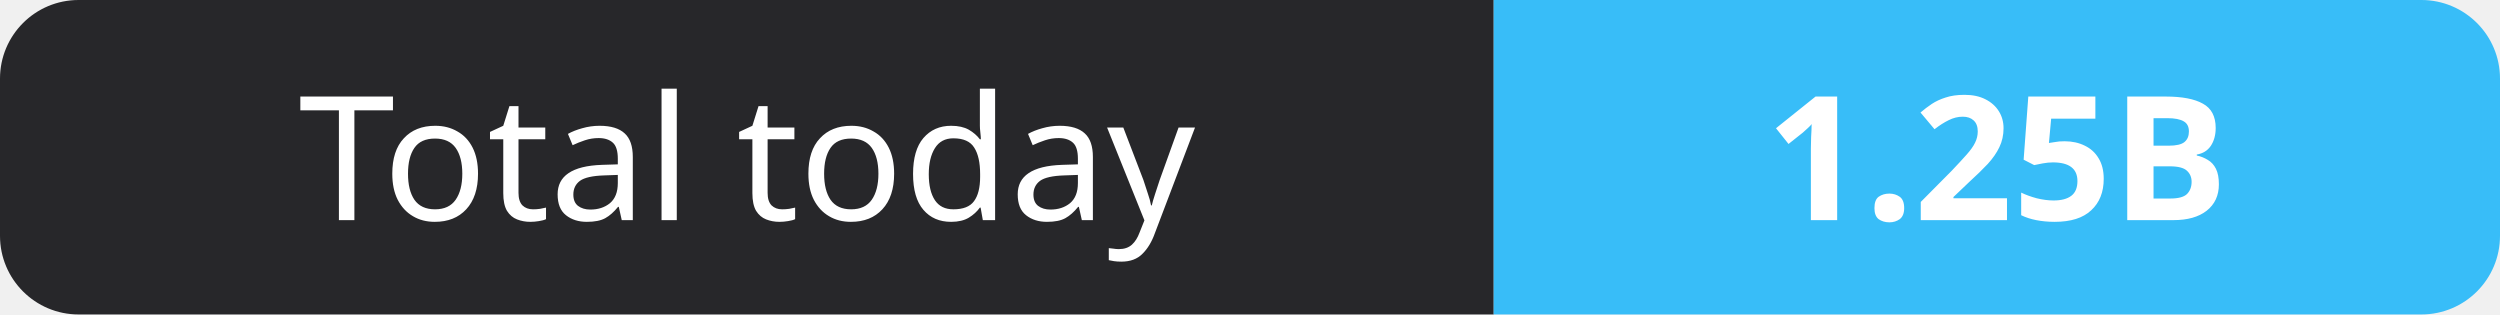
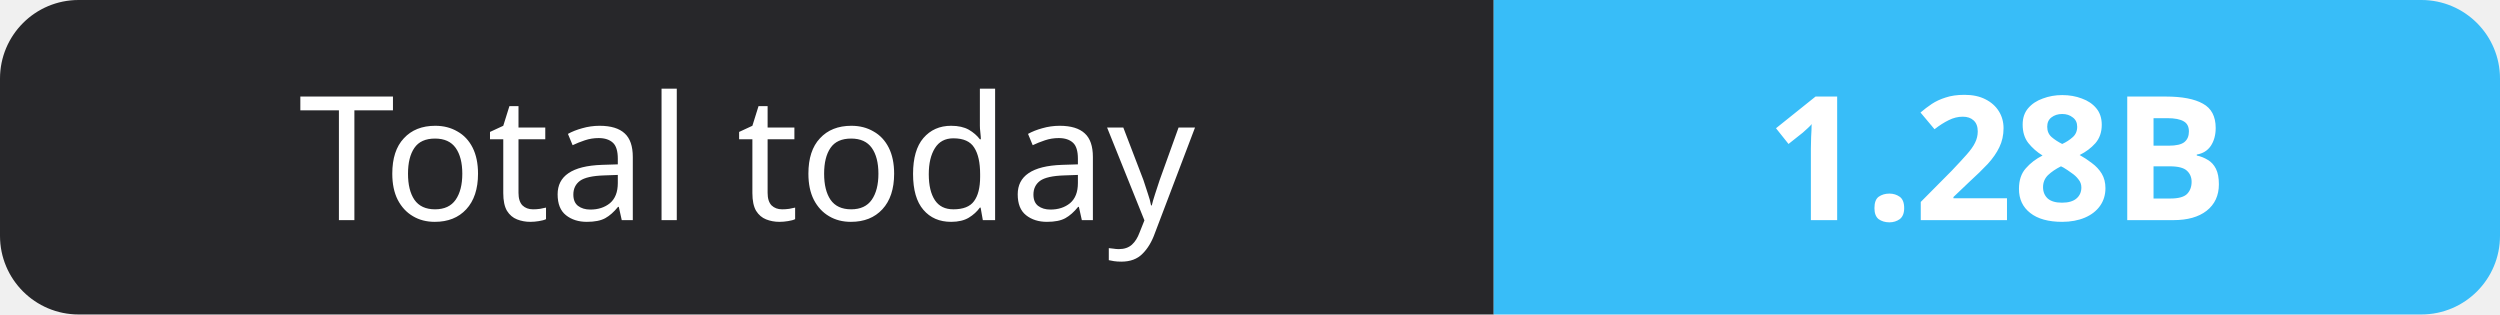
- <svg xmlns="http://www.w3.org/2000/svg" width="159" height="20" role="img" aria-label="Total today: 1.25B">
+ <svg xmlns="http://www.w3.org/2000/svg" width="159" height="20" role="img" aria-label="Total today: 1.28B">
  <clipPath id="r">
    <rect width="159" height="20" rx="5" fill="#fff" />
  </clipPath>
  <g clip-path="url(#r)">
    <rect width="95" height="20" fill="#27272a" />
    <rect x="95" width="64" height="20" fill="#38bdf8" />
  </g>
  <g fill="#fff" text-anchor="middle" font-family="Verdana,Geneva,sans-serif" font-size="11">
    <text x="47.5" y="14">Total today</text>
-     <text x="127.0" y="14" font-weight="700">1.25B</text>
+     <text x="127.0" y="14" font-weight="700">1.28B</text>
  </g>
</svg>
